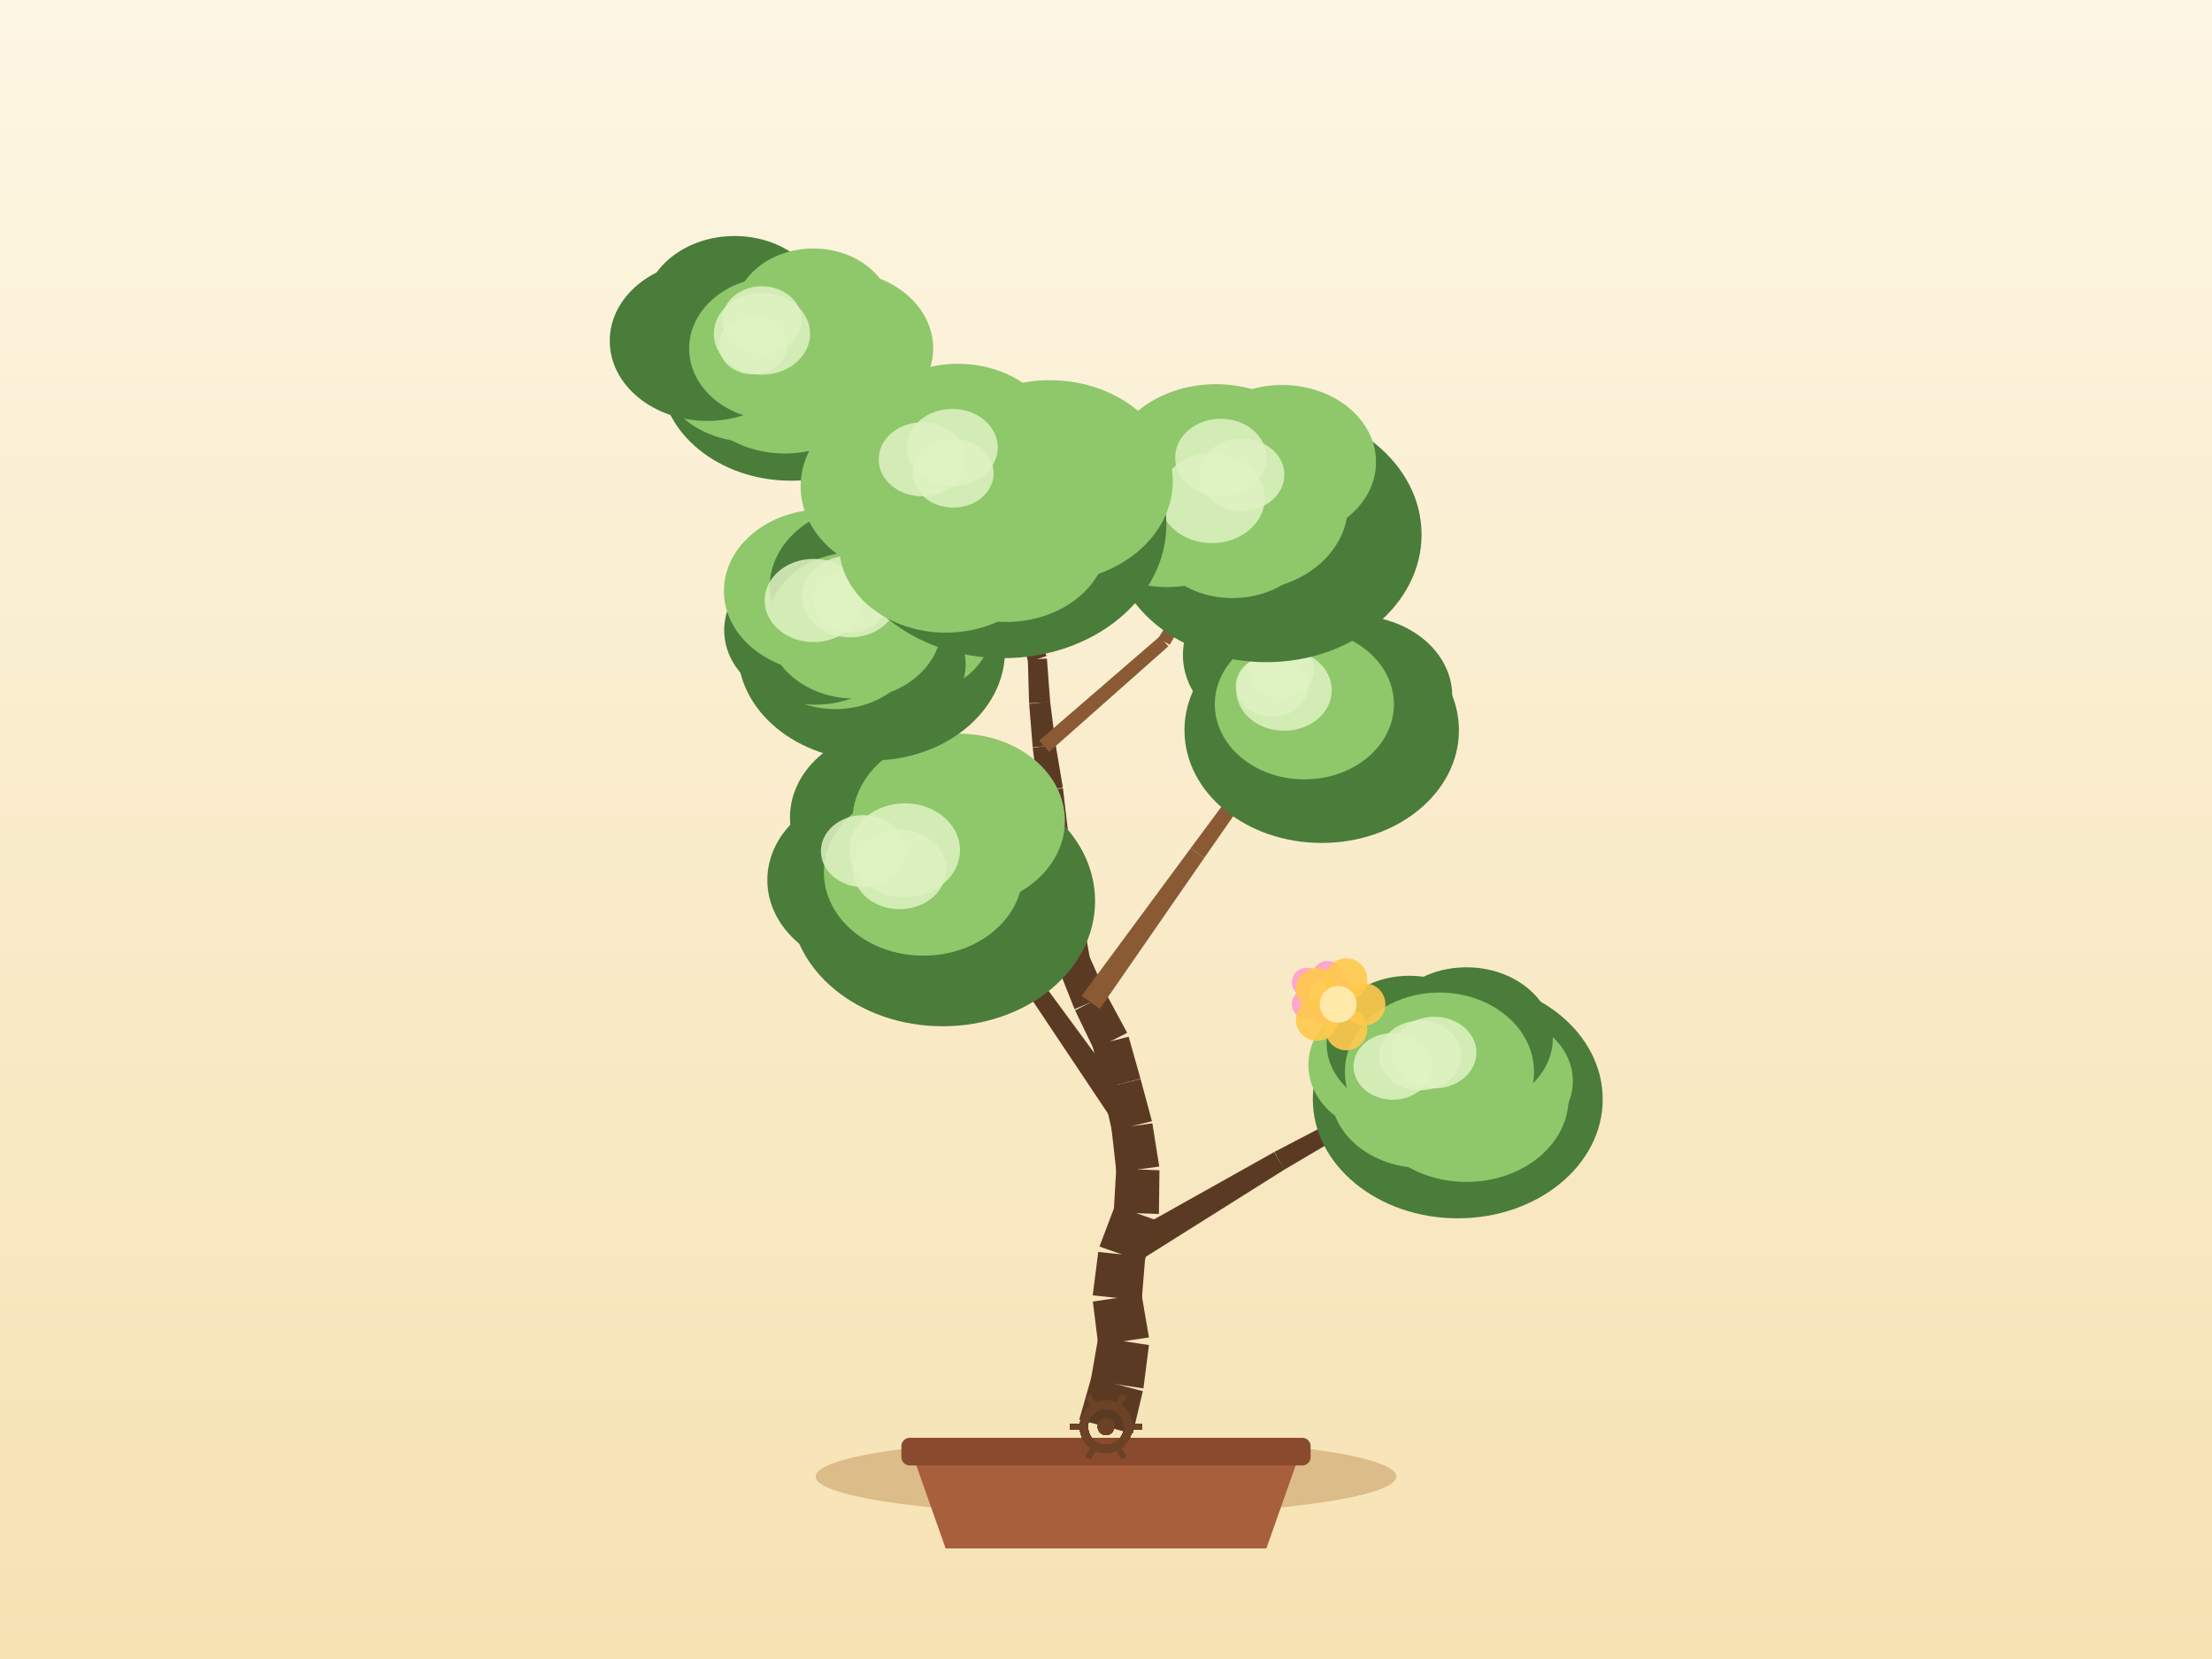
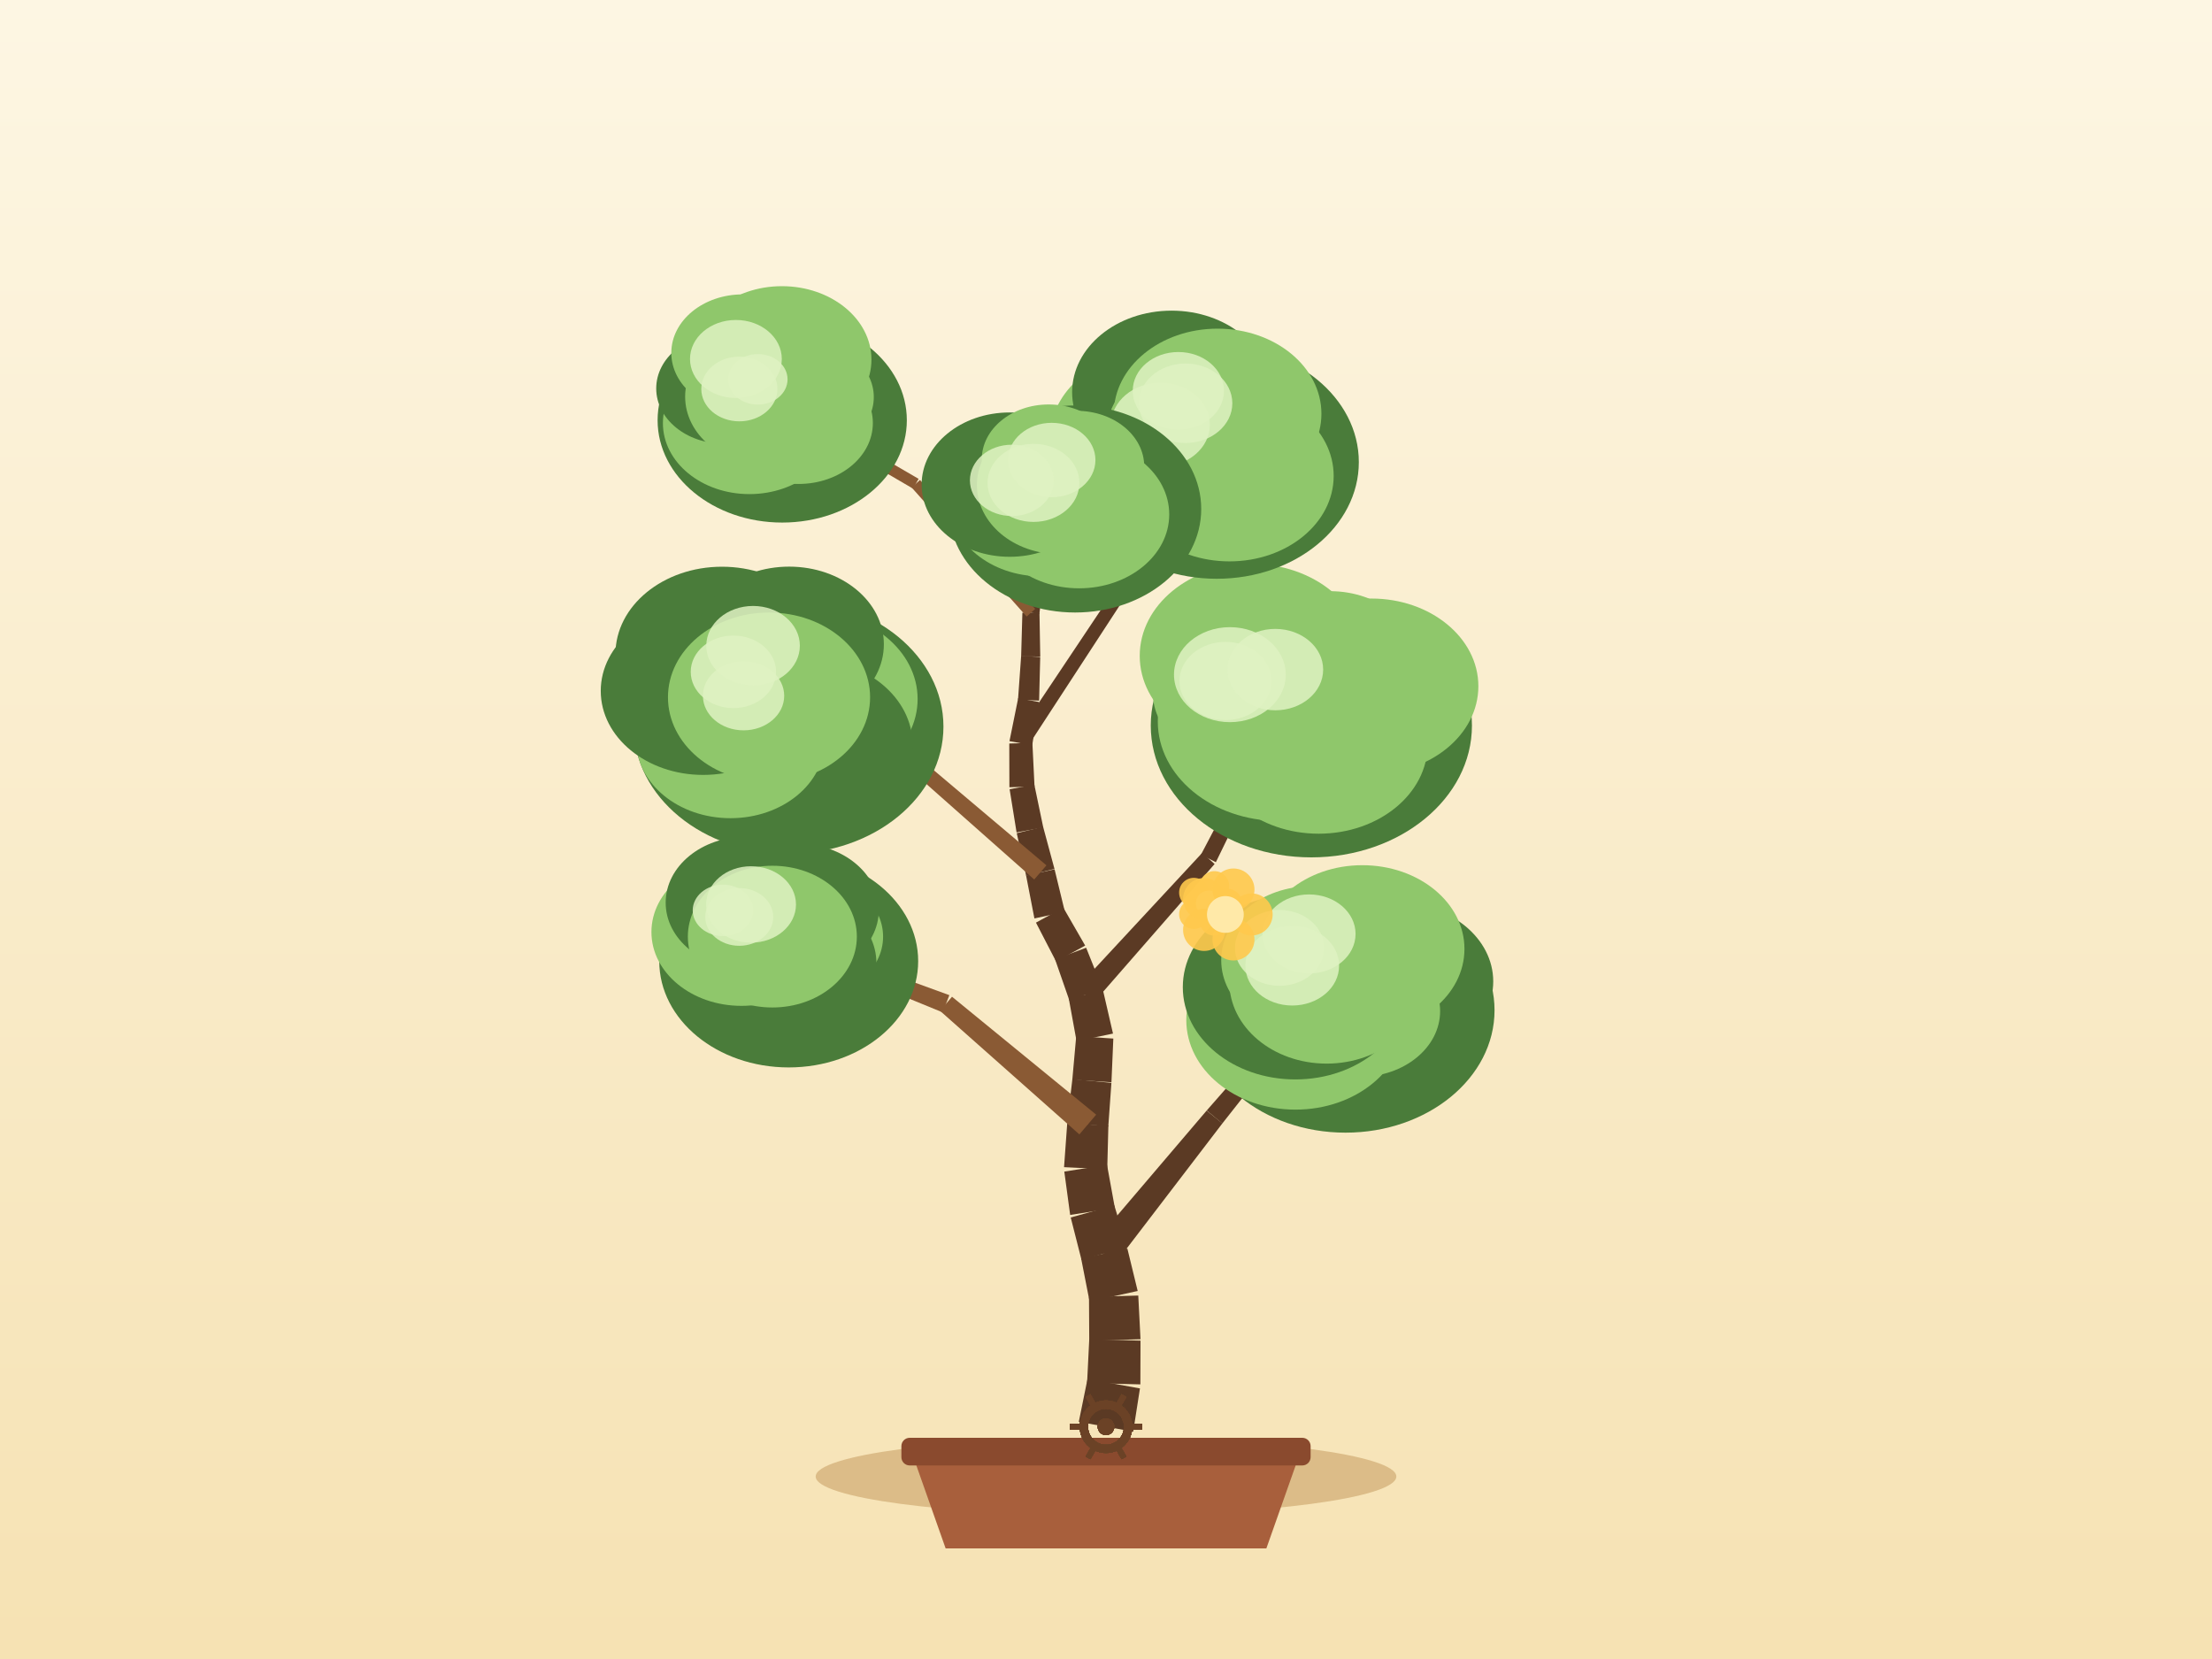
<svg xmlns="http://www.w3.org/2000/svg" width="800" height="600" viewBox="0 0 800 600">
  <defs>
    <linearGradient id="sky" x1="0" y1="0" x2="0" y2="1">
      <stop offset="0" stop-color="#fdf6e3" />
      <stop offset="1" stop-color="#f6e2b3" />
    </linearGradient>
  </defs>
  <rect x="0" y="0" width="800" height="600" fill="url(#sky)" />
  <ellipse cx="400" cy="534" rx="105" ry="14" fill="#c9a267" opacity="0.6" />
  <path d="M 330,526 L 342,560 L 458,560 L 470,526 Z" fill="#a85f3c" />
  <rect x="326" y="520" width="148" height="10" rx="3" fill="#8a4a2e" />
-   <path d="M 409.68,518.53 L 413.32,503.13 L 394.67,498.26 L 390.32,513.47 Z" fill="#5b3a24" />
-   <path d="M 413.53,502.14 L 415.54,486.45 L 397.2,483.67 L 394.47,499.25 Z" fill="#5b3a24" />
-   <path d="M 415.54,483.7 L 412.86,468.1 L 395.24,470.72 L 397.2,486.42 Z" fill="#5b3a24" />
-   <path d="M 412.91,470.34 L 414.2,454.57 L 397.2,452.79 L 395.19,468.48 Z" fill="#5b3a24" />
-   <path d="M 413.75,456.52 L 418.68,441.48 L 403.25,436.04 L 397.64,450.83 Z" fill="#5b3a24" />
-   <path d="M 419.14,439.05 L 419.33,423.23 L 403.7,422.68 L 402.79,438.47 Z" fill="#5b3a24" />
-   <path d="M 419.26,421.9 L 416.77,406.27 L 402,408.28 L 403.77,424.01 Z" fill="#5b3a24" />
-   <path d="M 416.62,405.5 L 412.5,390.23 L 398.73,393.61 L 402.15,409.05 Z" fill="#5b3a24" />
-   <path d="M 412.48,390.15 L 408.18,374.92 L 395.16,378.28 L 398.75,393.68 Z" fill="#5b3a24" />
-   <path d="M 407.66,373.54 L 400.15,359.61 L 388.81,365.4 L 395.68,379.65 Z" fill="#5b3a24" />
-   <path d="M 400.34,360.02 L 393.84,345.6 L 382.79,350.28 L 388.62,364.99 Z" fill="#5b3a24" />
-   <path d="M 394.25,347.05 L 391.53,331.46 L 380.39,333.14 L 382.38,348.83 Z" fill="#5b3a24" />
-   <path d="M 391.6,332.23 L 391.05,316.42 L 380.51,316.54 L 380.32,332.36 Z" fill="#5b3a24" />
-   <path d="M 390.85,315.02 L 386.11,299.92 L 376.68,302.64 L 380.72,317.94 Z" fill="#5b3a24" />
-   <path d="M 386.28,300.82 L 384.44,285.11 L 375.38,285.96 L 376.51,301.74 Z" fill="#5b3a24" />
-   <path d="M 384.41,284.88 L 381.78,269.28 L 373.51,270.48 L 375.41,286.19 Z" fill="#5b3a24" />
-   <path d="M 381.8,269.45 L 379.8,253.75 L 372.21,254.54 L 373.49,270.31 Z" fill="#5b3a24" />
-   <path d="M 379.82,253.95 L 378.63,238.17 L 371.73,238.53 L 372.19,254.35 Z" fill="#5b3a24" />
-   <path d="M 378.47,237.29 L 373.29,222.34 L 367.41,224.23 L 371.89,239.4 Z" fill="#5b3a24" />
-   <path d="M 373.14,221.96 L 366.02,207.83 L 361.09,210.17 L 367.56,224.61 Z" fill="#5b3a24" />
-   <path d="M 366.2,208.32 L 361.91,193.09 L 357.33,194.27 L 360.92,209.68 Z" fill="#5b3a24" />
-   <path d="M 361.9,193.05 L 357.33,177.9 L 353.48,178.97 L 357.34,194.31 Z" fill="#5b3a24" />
-   <path d="M 408.43,458.27 L 464.55,422.99 L 460.8,416.67 L 402.97,449.08 Z" fill="#5b3a24" />
-   <path d="M 464.45,423.04 L 521.57,389.4 L 519.63,385.9 L 460.89,416.62 Z" fill="#5b3a24" />
-   <path d="M 413.23,404.59 L 377.91,356.56 L 372.44,360.41 L 405.54,409.97 Z" fill="#5b3a24" />
-   <path d="M 377.59,356.17 L 335.4,314.07 L 332.51,316.84 L 372.76,360.8 Z" fill="#5b3a24" />
-   <path d="M 397.77,364.85 L 435.51,310.32 L 430.6,306.81 L 391.2,360.16 Z" fill="#8a5a34" />
-   <path d="M 435.5,310.32 L 473.36,255.87 L 470.12,253.54 L 430.6,306.8 Z" fill="#8a5a34" />
-   <path d="M 388.37,314.3 L 349.69,269.42 L 345.57,272.88 L 383.19,318.66 Z" fill="#5b3a24" />
-   <path d="M 349.67,269.4 L 310.55,224.9 L 307.52,227.5 L 345.59,272.9 Z" fill="#5b3a24" />
-   <path d="M 379.44,271.93 L 422.55,233.73 L 419.44,230.17 L 375.85,267.83 Z" fill="#8a5a34" />
-   <path d="M 423.02,233.18 L 452.56,183.73 L 449.13,181.65 L 418.97,230.73 Z" fill="#8a5a34" />
-   <path d="M 371.86,221.87 L 326.42,173.55 L 323.46,176.34 L 368.84,224.71 Z" fill="#5b3a24" />
-   <path d="M 326.44,173.57 L 281.59,124.71 L 278.64,127.41 L 323.44,176.32 Z" fill="#5b3a24" />
-   <ellipse cx="527.22" cy="397.58" rx="52.42" ry="43.04" fill="#4a7c3a" />
-   <ellipse cx="539.42" cy="390.96" rx="29.43" ry="24.13" fill="#8fc76b" />
-   <ellipse cx="530.36" cy="397.17" rx="36.94" ry="30.29" fill="#8fc76b" />
-   <ellipse cx="514.31" cy="395.33" rx="33" ry="27.06" fill="#8fc76b" />
-   <ellipse cx="504.28" cy="385.14" rx="31.08" ry="25.48" fill="#8fc76b" />
-   <ellipse cx="509.69" cy="377.41" rx="29.89" ry="24.51" fill="#4a7c3a" />
-   <ellipse cx="530.39" cy="375.44" rx="31.22" ry="25.6" fill="#4a7c3a" />
-   <ellipse cx="520.6" cy="387.65" rx="34.21" ry="28.69" fill="#8fc76b" />
-   <ellipse cx="513.65" cy="381.7" rx="14.84" ry="12.62" fill="#dff2c2" opacity="0.85" />
-   <ellipse cx="518.73" cy="380.68" rx="15.25" ry="12.96" fill="#dff2c2" opacity="0.85" />
-   <ellipse cx="503.71" cy="385.68" rx="14.18" ry="12.06" fill="#dff2c2" opacity="0.85" />
-   <ellipse cx="340.92" cy="325.9" rx="55.13" ry="45.26" fill="#4a7c3a" />
-   <ellipse cx="348.7" cy="314.34" rx="33.35" ry="27.34" fill="#4a7c3a" />
-   <ellipse cx="342.09" cy="328.57" rx="30.87" ry="25.32" fill="#4a7c3a" />
-   <ellipse cx="323.93" cy="325.38" rx="33.15" ry="27.18" fill="#4a7c3a" />
-   <ellipse cx="317.44" cy="318.28" rx="39.92" ry="32.73" fill="#4a7c3a" />
-   <ellipse cx="325.36" cy="295.66" rx="39.66" ry="32.52" fill="#4a7c3a" />
-   <ellipse cx="346.72" cy="296.85" rx="38.42" ry="31.51" fill="#8fc76b" />
-   <ellipse cx="333.95" cy="315.45" rx="35.98" ry="30.18" fill="#8fc76b" />
-   <ellipse cx="325.34" cy="314.48" rx="16.86" ry="14.33" fill="#dff2c2" opacity="0.85" />
-   <ellipse cx="312.22" cy="307.83" rx="15.33" ry="13.03" fill="#dff2c2" opacity="0.85" />
-   <ellipse cx="327.24" cy="307.49" rx="19.96" ry="16.96" fill="#dff2c2" opacity="0.85" />
-   <ellipse cx="478.01" cy="264.11" rx="49.63" ry="40.75" fill="#4a7c3a" />
-   <ellipse cx="489.78" cy="251.69" rx="35.44" ry="29.06" fill="#4a7c3a" />
-   <ellipse cx="480.29" cy="272.98" rx="32.69" ry="26.8" fill="#4a7c3a" />
-   <ellipse cx="466.03" cy="261.68" rx="26.21" ry="21.49" fill="#4a7c3a" />
-   <ellipse cx="457.93" cy="254.34" rx="26.4" ry="21.65" fill="#4a7c3a" />
-   <ellipse cx="464.76" cy="236.89" rx="36.94" ry="30.29" fill="#4a7c3a" />
-   <ellipse cx="479.49" cy="244.67" rx="29.05" ry="23.82" fill="#4a7c3a" />
-   <ellipse cx="471.74" cy="254.71" rx="32.39" ry="27.16" fill="#8fc76b" />
-   <ellipse cx="464.39" cy="249.61" rx="17.27" ry="14.68" fill="#dff2c2" opacity="0.85" />
-   <ellipse cx="460.05" cy="248.08" rx="13.11" ry="11.14" fill="#dff2c2" opacity="0.85" />
-   <ellipse cx="463.52" cy="242.53" rx="11.67" ry="9.92" fill="#dff2c2" opacity="0.85" />
-   <ellipse cx="315.14" cy="235.36" rx="48.33" ry="39.68" fill="#4a7c3a" />
-   <ellipse cx="329.28" cy="227.08" rx="29.47" ry="24.16" fill="#8fc76b" />
-   <ellipse cx="320.33" cy="240.23" rx="28.91" ry="23.7" fill="#4a7c3a" />
-   <ellipse cx="302.13" cy="231.87" rx="29.97" ry="24.58" fill="#8fc76b" />
-   <ellipse cx="294.75" cy="227.94" rx="32.83" ry="26.92" fill="#4a7c3a" />
-   <ellipse cx="297.81" cy="213.71" rx="35.99" ry="29.51" fill="#8fc76b" />
-   <ellipse cx="314.54" cy="212.28" rx="36.17" ry="29.66" fill="#4a7c3a" />
-   <ellipse cx="309.03" cy="226.2" rx="31.54" ry="26.45" fill="#8fc76b" />
-   <ellipse cx="294.23" cy="217.18" rx="17.7" ry="15.05" fill="#dff2c2" opacity="0.85" />
-   <ellipse cx="307.47" cy="215.72" rx="17.4" ry="14.79" fill="#dff2c2" opacity="0.85" />
-   <ellipse cx="307.51" cy="217.55" rx="13.26" ry="11.27" fill="#dff2c2" opacity="0.85" />
-   <ellipse cx="457.94" cy="193.34" rx="56.19" ry="46.14" fill="#4a7c3a" />
-   <ellipse cx="465.61" cy="184.36" rx="37.76" ry="30.96" fill="#4a7c3a" />
-   <ellipse cx="463.76" cy="198.93" rx="41.59" ry="34.1" fill="#4a7c3a" />
-   <ellipse cx="445.75" cy="191.13" rx="30.69" ry="25.17" fill="#8fc76b" />
-   <ellipse cx="422.06" cy="182.52" rx="36.36" ry="29.81" fill="#8fc76b" />
-   <ellipse cx="439.77" cy="171.46" rx="39.66" ry="32.52" fill="#8fc76b" />
-   <ellipse cx="463.68" cy="167.1" rx="33.98" ry="27.87" fill="#8fc76b" />
-   <ellipse cx="450.84" cy="182.69" rx="36.67" ry="30.76" fill="#8fc76b" />
-   <ellipse cx="449.11" cy="171.71" rx="15.4" ry="13.09" fill="#dff2c2" opacity="0.85" />
-   <ellipse cx="438.31" cy="180.19" rx="19.11" ry="16.24" fill="#dff2c2" opacity="0.85" />
-   <ellipse cx="441.53" cy="165.49" rx="16.52" ry="14.04" fill="#dff2c2" opacity="0.85" />
-   <ellipse cx="286.09" cy="135.02" rx="47.3" ry="38.83" fill="#4a7c3a" />
-   <ellipse cx="303.39" cy="125.97" rx="34.11" ry="27.97" fill="#8fc76b" />
-   <ellipse cx="283.86" cy="135.38" rx="34.92" ry="28.63" fill="#8fc76b" />
-   <ellipse cx="271.02" cy="133.08" rx="32.52" ry="26.67" fill="#8fc76b" />
-   <ellipse cx="255.82" cy="123.28" rx="35.3" ry="28.95" fill="#4a7c3a" />
-   <ellipse cx="265.66" cy="112.21" rx="32.74" ry="26.85" fill="#4a7c3a" />
-   <ellipse cx="294.15" cy="113.2" rx="28.44" ry="23.32" fill="#8fc76b" />
-   <ellipse cx="280.11" cy="126.06" rx="30.87" ry="25.89" fill="#8fc76b" />
-   <ellipse cx="272.32" cy="124.92" rx="12.33" ry="10.48" fill="#dff2c2" opacity="0.85" />
-   <ellipse cx="275.56" cy="115.74" rx="14.37" ry="12.21" fill="#dff2c2" opacity="0.85" />
-   <ellipse cx="275.57" cy="120.72" rx="17.41" ry="14.8" fill="#dff2c2" opacity="0.85" />
-   <ellipse cx="362.86" cy="189.61" rx="58.98" ry="48.42" fill="#4a7c3a" />
-   <ellipse cx="379.65" cy="174.01" rx="44.51" ry="36.5" fill="#8fc76b" />
-   <ellipse cx="363.98" cy="194.85" rx="36.68" ry="30.08" fill="#8fc76b" />
-   <ellipse cx="342.07" cy="197.15" rx="38.6" ry="31.66" fill="#8fc76b" />
-   <ellipse cx="329.98" cy="175.88" rx="40.43" ry="33.15" fill="#8fc76b" />
-   <ellipse cx="346.41" cy="161.99" rx="37.1" ry="30.42" fill="#8fc76b" />
-   <ellipse cx="364.77" cy="170.06" rx="33.35" ry="27.35" fill="#8fc76b" />
-   <ellipse cx="355.41" cy="178.43" rx="38.49" ry="32.28" fill="#8fc76b" />
-   <ellipse cx="333.52" cy="166.11" rx="15.74" ry="13.38" fill="#dff2c2" opacity="0.85" />
-   <ellipse cx="344.77" cy="171.18" rx="14.59" ry="12.4" fill="#dff2c2" opacity="0.85" />
-   <ellipse cx="344.41" cy="161.85" rx="16.44" ry="13.97" fill="#dff2c2" opacity="0.85" />
+   <path d="M 409.84,517.77 L 412.28,502.14 L 393.31,498.73 L 390.16,514.23 Z" fill="#5b3a24" />
+   <path d="M 412.43,500.68 L 412.48,484.86 L 393.94,484.37 L 393.16,500.18 Z" fill="#5b3a24" />
+   <path d="M 412.48,484.35 L 411.67,468.55 L 393.85,469.06 L 393.94,484.88 Z" fill="#5b3a24" />
+   <path d="M 411.46,466.9 L 407.72,451.53 L 391.02,455.19 L 394.06,470.71 Z" fill="#5b3a24" />
+   <path d="M 407.6,451.06 L 403,435.92 L 387.24,440.32 L 391.14,455.65 Z" fill="#5b3a24" />
+   <path d="M 403.2,436.84 L 400.37,421.27 L 384.92,423.72 L 387.04,439.4 Z" fill="#5b3a24" />
+   <path d="M 400.45,422.88 L 400.86,407.06 L 385.97,406.34 L 384.83,422.12 Z" fill="#5b3a24" />
+   <path d="M 400.83,407.4 L 401.96,391.62 L 387.84,390.28 L 385.99,406 Z" fill="#5b3a24" />
+   <path d="M 401.97,391.41 L 402.65,375.61 L 389.23,374.72 L 387.82,390.48 Z" fill="#5b3a24" />
+   <path d="M 402.53,373.81 L 398.97,358.39 L 386.51,360.96 L 389.35,376.53 Z" fill="#5b3a24" />
+   <path d="M 398.7,357.45 L 392.82,342.76 L 381.58,346.96 L 386.78,361.9 Z" fill="#5b3a24" />
+   <path d="M 392.47,341.98 L 384.57,328.27 L 374.67,333.68 L 381.94,347.73 Z" fill="#5b3a24" />
+   <path d="M 385.13,329.77 L 381.4,314.4 L 371.1,316.64 L 374.11,332.17 Z" fill="#5b3a24" />
+   <path d="M 381.37,314.26 L 377.25,298.99 L 367.72,301.33 L 371.13,316.77 Z" fill="#5b3a24" />
+   <path d="M 377.31,299.26 L 374.08,283.78 L 365.14,285.43 L 367.66,301.05 Z" fill="#5b3a24" />
+   <path d="M 374.15,284.48 L 373.38,268.68 L 365.02,268.9 L 365.06,284.72 Z" fill="#5b3a24" />
+   <path d="M 373.32,269.53 L 375.75,253.89 L 368.23,252.54 L 365.09,268.05 Z" fill="#5b3a24" />
+   <path d="M 375.81,253.4 L 376.21,237.59 L 369.31,237.25 L 368.18,253.03 Z" fill="#5b3a24" />
+   <path d="M 376.22,237.44 L 375.94,221.62 L 369.76,221.58 L 369.31,237.4 Z" fill="#5b3a24" />
+   <path d="M 375.9,222.05 L 377.86,206.35 L 372.46,205.55 L 369.79,221.15 Z" fill="#5b3a24" />
+   <path d="M 377.73,206.86 L 382.63,191.81 L 378.16,190.24 L 372.58,205.05 Z" fill="#5b3a24" />
+   <path d="M 382.72,191.43 L 385.04,175.77 L 381.1,175.1 L 378.07,190.63 Z" fill="#5b3a24" />
+   <path d="M 403.53,456.71 L 442.1,406.28 L 436.39,401.67 L 395.21,450 Z" fill="#5b3a24" />
+   <path d="M 442.07,406.32 L 481.34,356.43 L 478.26,353.88 L 436.42,401.63 Z" fill="#5b3a24" />
+   <path d="M 396.45,403.13 L 344.31,360.48 L 339.97,365.58 L 390.37,410.27 Z" fill="#8a5a34" />
+   <path d="M 343.35,359.91 L 280.05,336.88 L 278.61,340.61 L 340.94,366.15 Z" fill="#8a5a34" />
+   <path d="M 395.74,362.37 L 439.28,312.48 L 434.79,308.45 L 389.74,356.97 Z" fill="#5b3a24" />
+   <path d="M 439.73,311.83 L 468.72,252.3 L 465.15,250.49 L 434.34,309.1 Z" fill="#5b3a24" />
+   <path d="M 378.46,312.96 L 333.41,274.92 L 329.89,278.99 L 374.04,318.08 Z" fill="#8a5a34" />
+   <path d="M 332.78,274.51 L 278.97,250.36 L 277.29,253.99 L 330.51,279.39 Z" fill="#8a5a34" />
+   <path d="M 371.48,270.29 L 406.68,216.31 L 402.73,213.71 L 366.93,267.29 Z" fill="#5b3a24" />
+   <path d="M 406.82,216.07 L 435.34,158.28 L 431.77,156.49 L 402.59,213.95 Z" fill="#5b3a24" />
+   <path d="M 374.39,220.22 L 332.73,173.59 L 329.7,176.3 L 371.3,222.98 Z" fill="#8a5a34" />
+   <path d="M 332.24,173.19 L 278.21,141.72 L 276.2,145.18 L 330.19,176.71 Z" fill="#8a5a34" />
+   <ellipse cx="486.61" cy="365.37" rx="53.91" ry="44.27" fill="#4a7c3a" />
+   <ellipse cx="505.49" cy="354.96" rx="34.56" ry="28.34" fill="#4a7c3a" />
+   <ellipse cx="491.88" cy="365.69" rx="28.96" ry="23.75" fill="#8fc76b" />
+   <ellipse cx="468.53" cy="368.93" rx="39.49" ry="32.38" fill="#8fc76b" />
+   <ellipse cx="468.48" cy="357.02" rx="40.7" ry="33.37" fill="#4a7c3a" />
+   <ellipse cx="474.35" cy="347.28" rx="32.68" ry="26.8" fill="#8fc76b" />
+   <ellipse cx="492.71" cy="343.19" rx="36.93" ry="30.28" fill="#8fc76b" />
+   <ellipse cx="479.8" cy="355.16" rx="35.19" ry="29.51" fill="#8fc76b" />
+   <ellipse cx="473.44" cy="337.77" rx="16.82" ry="14.29" fill="#dff2c2" opacity="0.85" />
+   <ellipse cx="462.76" cy="342.82" rx="16.13" ry="13.71" fill="#dff2c2" opacity="0.85" />
+   <ellipse cx="467.36" cy="349.26" rx="16.95" ry="14.4" fill="#dff2c2" opacity="0.85" />
+   <ellipse cx="285.25" cy="347.61" rx="46.82" ry="38.44" fill="#4a7c3a" />
+   <ellipse cx="292.49" cy="338.74" rx="26.89" ry="22.05" fill="#8fc76b" />
+   <ellipse cx="285.75" cy="348.34" rx="31.22" ry="25.6" fill="#4a7c3a" />
+   <ellipse cx="270.09" cy="346.98" rx="31.24" ry="25.61" fill="#4a7c3a" />
+   <ellipse cx="268.16" cy="337.08" rx="32.56" ry="26.7" fill="#8fc76b" />
+   <ellipse cx="269.85" cy="326.46" rx="29.1" ry="23.86" fill="#4a7c3a" />
+   <ellipse cx="288.63" cy="329.11" rx="29.21" ry="23.95" fill="#4a7c3a" />
+   <ellipse cx="279.33" cy="338.74" rx="30.56" ry="25.63" fill="#8fc76b" />
+   <ellipse cx="267.36" cy="331.62" rx="12.29" ry="10.44" fill="#dff2c2" opacity="0.85" />
+   <ellipse cx="261.47" cy="329.25" rx="10.94" ry="9.3" fill="#dff2c2" opacity="0.85" />
+   <ellipse cx="271.63" cy="327.11" rx="16.25" ry="13.82" fill="#dff2c2" opacity="0.85" />
+   <ellipse cx="474.27" cy="262.4" rx="58.08" ry="47.68" fill="#4a7c3a" />
+   <ellipse cx="496" cy="248.18" rx="38.67" ry="31.71" fill="#8fc76b" />
+   <ellipse cx="476.91" cy="269.19" rx="39.43" ry="32.33" fill="#8fc76b" />
+   <ellipse cx="462.63" cy="260.91" rx="43.9" ry="36" fill="#8fc76b" />
+   <ellipse cx="447.53" cy="250.58" rx="30.59" ry="25.08" fill="#8fc76b" />
+   <ellipse cx="452.76" cy="237.21" rx="40.56" ry="33.26" fill="#8fc76b" />
+   <ellipse cx="481.08" cy="239.86" rx="31.77" ry="26.05" fill="#8fc76b" />
+   <ellipse cx="466.94" cy="251.39" rx="37.9" ry="31.79" fill="#8fc76b" />
+   <ellipse cx="443.22" cy="246.29" rx="16.64" ry="14.14" fill="#dff2c2" opacity="0.85" />
+   <ellipse cx="444.8" cy="244" rx="20.21" ry="17.18" fill="#dff2c2" opacity="0.85" />
+   <ellipse cx="461.22" cy="242.17" rx="17.32" ry="14.72" fill="#dff2c2" opacity="0.85" />
+   <ellipse cx="285.21" cy="262.79" rx="56" ry="45.98" fill="#4a7c3a" />
+   <ellipse cx="293.31" cy="252.81" rx="38.56" ry="31.62" fill="#8fc76b" />
+   <ellipse cx="292.21" cy="269.37" rx="37.85" ry="31.04" fill="#4a7c3a" />
+   <ellipse cx="264.18" cy="268.01" rx="34.03" ry="27.9" fill="#8fc76b" />
+   <ellipse cx="254.31" cy="249.88" rx="37.04" ry="30.38" fill="#4a7c3a" />
+   <ellipse cx="261.13" cy="236.56" rx="38.54" ry="31.6" fill="#4a7c3a" />
+   <ellipse cx="285.41" cy="233.02" rx="34.25" ry="28.09" fill="#4a7c3a" />
+   <ellipse cx="278.13" cy="252.18" rx="36.55" ry="30.65" fill="#8fc76b" />
+   <ellipse cx="268.92" cy="251.65" rx="14.7" ry="12.49" fill="#dff2c2" opacity="0.85" />
+   <ellipse cx="265.24" cy="242.98" rx="15.43" ry="13.12" fill="#dff2c2" opacity="0.85" />
+   <ellipse cx="272.36" cy="233.53" rx="16.92" ry="14.38" fill="#dff2c2" opacity="0.85" />
+   <ellipse cx="440.05" cy="167.13" rx="51.39" ry="42.19" fill="#4a7c3a" />
+   <ellipse cx="450.14" cy="160.54" rx="36.62" ry="30.03" fill="#4a7c3a" />
+   <ellipse cx="444.66" cy="172.13" rx="37.68" ry="30.9" fill="#8fc76b" />
+   <ellipse cx="426.16" cy="165.18" rx="31.46" ry="25.79" fill="#8fc76b" />
+   <ellipse cx="417.61" cy="158.34" rx="37.86" ry="31.05" fill="#8fc76b" />
+   <ellipse cx="423.72" cy="141.85" rx="35.97" ry="29.5" fill="#4a7c3a" />
+   <ellipse cx="440.36" cy="149.65" rx="37.55" ry="30.79" fill="#8fc76b" />
+   <ellipse cx="433.56" cy="157.39" rx="33.54" ry="28.13" fill="#8fc76b" />
+   <ellipse cx="419.7" cy="153.6" rx="17.87" ry="15.19" fill="#dff2c2" opacity="0.85" />
+   <ellipse cx="426.17" cy="141.34" rx="16.5" ry="14.03" fill="#dff2c2" opacity="0.85" />
+   <ellipse cx="428.78" cy="145.84" rx="16.91" ry="14.37" fill="#dff2c2" opacity="0.85" />
+   <ellipse cx="282.9" cy="151.99" rx="45.07" ry="37" fill="#4a7c3a" />
+   <ellipse cx="291.98" cy="143.6" rx="24.04" ry="19.72" fill="#8fc76b" />
+   <ellipse cx="288.82" cy="153" rx="26.86" ry="22.03" fill="#8fc76b" />
+   <ellipse cx="271.04" cy="153.04" rx="31.29" ry="25.66" fill="#8fc76b" />
+   <ellipse cx="261.66" cy="140.5" rx="24.33" ry="19.95" fill="#4a7c3a" />
+   <ellipse cx="268.6" cy="127.63" rx="25.81" ry="21.16" fill="#8fc76b" />
+   <ellipse cx="282.79" cy="130.06" rx="32.38" ry="26.56" fill="#8fc76b" />
+   <ellipse cx="277.2" cy="143.45" rx="29.41" ry="24.67" fill="#8fc76b" />
+   <ellipse cx="266.15" cy="129.83" rx="16.6" ry="14.11" fill="#dff2c2" opacity="0.85" />
+   <ellipse cx="274.09" cy="137.19" rx="10.74" ry="9.13" fill="#dff2c2" opacity="0.85" />
+   <ellipse cx="267.4" cy="140.68" rx="13.77" ry="11.7" fill="#dff2c2" opacity="0.85" />
+   <ellipse cx="388.83" cy="184.08" rx="45.61" ry="37.44" fill="#4a7c3a" />
+   <ellipse cx="396.84" cy="174.41" rx="27.35" ry="22.42" fill="#4a7c3a" />
+   <ellipse cx="390.28" cy="186.05" rx="32.59" ry="26.72" fill="#8fc76b" />
+   <ellipse cx="376.59" cy="181.27" rx="33.14" ry="27.17" fill="#8fc76b" />
+   <ellipse cx="365.16" cy="175.27" rx="31.84" ry="26.1" fill="#4a7c3a" />
+   <ellipse cx="379.26" cy="166.12" rx="24.19" ry="19.84" fill="#8fc76b" />
+   <ellipse cx="389.35" cy="168.65" rx="24.47" ry="20.07" fill="#8fc76b" />
+   <ellipse cx="383.07" cy="175.44" rx="29.76" ry="24.96" fill="#8fc76b" />
+   <ellipse cx="380.36" cy="166.37" rx="15.82" ry="13.45" fill="#dff2c2" opacity="0.85" />
+   <ellipse cx="373.77" cy="174.64" rx="16.61" ry="14.12" fill="#dff2c2" opacity="0.85" />
+   <ellipse cx="365.96" cy="173.73" rx="15.18" ry="12.9" fill="#dff2c2" opacity="0.85" />
  <g>
-     <circle cx="484.62" cy="359.22" r="5.33" fill="#ff9ecf" opacity="0.9" />
-     <circle cx="480.02" cy="365.56" r="5.33" fill="#ff9ecf" opacity="0.9" />
-     <circle cx="472.56" cy="363.14" r="5.33" fill="#ff9ecf" opacity="0.9" />
-     <circle cx="472.56" cy="355.3" r="5.33" fill="#ff9ecf" opacity="0.9" />
-     <circle cx="480.02" cy="352.88" r="5.33" fill="#ff9ecf" opacity="0.9" />
-     <circle cx="477.96" cy="359.22" r="4.67" fill="#ffe9a8" />
+     <circle cx="443.82" cy="326.73" r="5.33" fill="#ffc94d" opacity="0.9" />
+     <circle cx="439.22" cy="333.06" r="5.33" fill="#ffc94d" opacity="0.9" />
+     <circle cx="431.77" cy="330.64" r="5.33" fill="#ffc94d" opacity="0.9" />
+     <circle cx="431.77" cy="322.81" r="5.33" fill="#ffc94d" opacity="0.9" />
+     <circle cx="439.22" cy="320.39" r="5.33" fill="#ffc94d" opacity="0.9" />
+     <circle cx="437.16" cy="326.73" r="4.66" fill="#ffe9a8" />
  </g>
  <g>
-     <circle cx="493.46" cy="363.23" r="7.6" fill="#ffc94d" opacity="0.9" />
-     <circle cx="486.9" cy="372.26" r="7.6" fill="#ffc94d" opacity="0.9" />
-     <circle cx="476.28" cy="368.81" r="7.6" fill="#ffc94d" opacity="0.9" />
-     <circle cx="476.28" cy="357.64" r="7.6" fill="#ffc94d" opacity="0.9" />
-     <circle cx="486.9" cy="354.19" r="7.6" fill="#ffc94d" opacity="0.9" />
-     <circle cx="483.96" cy="363.23" r="6.65" fill="#ffe9a8" />
+     <circle cx="452.67" cy="330.73" r="7.6" fill="#ffc94d" opacity="0.9" />
+     <circle cx="446.1" cy="339.77" r="7.6" fill="#ffc94d" opacity="0.9" />
+     <circle cx="435.48" cy="336.32" r="7.6" fill="#ffc94d" opacity="0.9" />
+     <circle cx="435.48" cy="325.15" r="7.6" fill="#ffc94d" opacity="0.9" />
+     <circle cx="446.1" cy="321.7" r="7.6" fill="#ffc94d" opacity="0.9" />
+     <circle cx="443.17" cy="330.73" r="6.65" fill="#ffe9a8" />
  </g>
  <line x1="409" y1="516" x2="413" y2="516" stroke="#6b4226" stroke-width="2" />
  <line x1="404.5" y1="523.79" x2="406.5" y2="527.26" stroke="#6b4226" stroke-width="2" />
  <line x1="395.5" y1="523.79" x2="393.5" y2="527.26" stroke="#6b4226" stroke-width="2" />
  <line x1="391" y1="516" x2="387" y2="516" stroke="#6b4226" stroke-width="2" />
  <line x1="395.5" y1="508.21" x2="393.5" y2="504.74" stroke="#6b4226" stroke-width="2" />
  <line x1="404.5" y1="508.21" x2="406.5" y2="504.74" stroke="#6b4226" stroke-width="2" />
  <circle cx="400" cy="516" r="8" fill="none" stroke="#6b4226" stroke-width="3" />
  <circle cx="400" cy="516" r="3" fill="#6b4226" />
  <line x1="409" y1="516" x2="413" y2="516" stroke="#6b4226" stroke-width="2" />
  <line x1="404.5" y1="523.79" x2="406.5" y2="527.26" stroke="#6b4226" stroke-width="2" />
  <line x1="395.5" y1="523.79" x2="393.5" y2="527.26" stroke="#6b4226" stroke-width="2" />
  <line x1="391" y1="516" x2="387" y2="516" stroke="#6b4226" stroke-width="2" />
  <line x1="395.5" y1="508.21" x2="393.5" y2="504.74" stroke="#6b4226" stroke-width="2" />
  <line x1="404.5" y1="508.21" x2="406.5" y2="504.74" stroke="#6b4226" stroke-width="2" />
  <circle cx="400" cy="516" r="8" fill="none" stroke="#6b4226" stroke-width="3" />
  <circle cx="400" cy="516" r="3" fill="#6b4226" />
  <line x1="409" y1="516" x2="413" y2="516" stroke="#6b4226" stroke-width="2" />
  <line x1="404.5" y1="523.79" x2="406.5" y2="527.26" stroke="#6b4226" stroke-width="2" />
  <line x1="395.5" y1="523.79" x2="393.5" y2="527.26" stroke="#6b4226" stroke-width="2" />
  <line x1="391" y1="516" x2="387" y2="516" stroke="#6b4226" stroke-width="2" />
  <line x1="395.5" y1="508.21" x2="393.5" y2="504.74" stroke="#6b4226" stroke-width="2" />
  <line x1="404.5" y1="508.21" x2="406.5" y2="504.74" stroke="#6b4226" stroke-width="2" />
  <circle cx="400" cy="516" r="8" fill="none" stroke="#6b4226" stroke-width="3" />
  <circle cx="400" cy="516" r="3" fill="#6b4226" />
  <line x1="409" y1="516" x2="413" y2="516" stroke="#6b4226" stroke-width="2" />
  <line x1="404.5" y1="523.79" x2="406.5" y2="527.26" stroke="#6b4226" stroke-width="2" />
  <line x1="395.5" y1="523.79" x2="393.5" y2="527.26" stroke="#6b4226" stroke-width="2" />
  <line x1="391" y1="516" x2="387" y2="516" stroke="#6b4226" stroke-width="2" />
  <line x1="395.5" y1="508.21" x2="393.5" y2="504.74" stroke="#6b4226" stroke-width="2" />
  <line x1="404.5" y1="508.21" x2="406.5" y2="504.74" stroke="#6b4226" stroke-width="2" />
  <circle cx="400" cy="516" r="8" fill="none" stroke="#6b4226" stroke-width="3" />
  <circle cx="400" cy="516" r="3" fill="#6b4226" />
  <line x1="409" y1="516" x2="413" y2="516" stroke="#6b4226" stroke-width="2" />
  <line x1="404.5" y1="523.79" x2="406.5" y2="527.26" stroke="#6b4226" stroke-width="2" />
  <line x1="395.5" y1="523.79" x2="393.5" y2="527.26" stroke="#6b4226" stroke-width="2" />
  <line x1="391" y1="516" x2="387" y2="516" stroke="#6b4226" stroke-width="2" />
  <line x1="395.5" y1="508.21" x2="393.5" y2="504.74" stroke="#6b4226" stroke-width="2" />
  <line x1="404.5" y1="508.21" x2="406.5" y2="504.74" stroke="#6b4226" stroke-width="2" />
  <circle cx="400" cy="516" r="8" fill="none" stroke="#6b4226" stroke-width="3" />
  <circle cx="400" cy="516" r="3" fill="#6b4226" />
  <line x1="409" y1="516" x2="413" y2="516" stroke="#6b4226" stroke-width="2" />
  <line x1="404.5" y1="523.79" x2="406.5" y2="527.26" stroke="#6b4226" stroke-width="2" />
  <line x1="395.5" y1="523.79" x2="393.5" y2="527.26" stroke="#6b4226" stroke-width="2" />
  <line x1="391" y1="516" x2="387" y2="516" stroke="#6b4226" stroke-width="2" />
  <line x1="395.5" y1="508.21" x2="393.5" y2="504.74" stroke="#6b4226" stroke-width="2" />
  <line x1="404.5" y1="508.21" x2="406.5" y2="504.74" stroke="#6b4226" stroke-width="2" />
  <circle cx="400" cy="516" r="8" fill="none" stroke="#6b4226" stroke-width="3" />
  <circle cx="400" cy="516" r="3" fill="#6b4226" />
  <line x1="409" y1="516" x2="413" y2="516" stroke="#6b4226" stroke-width="2" />
  <line x1="404.5" y1="523.79" x2="406.5" y2="527.26" stroke="#6b4226" stroke-width="2" />
  <line x1="395.5" y1="523.79" x2="393.5" y2="527.26" stroke="#6b4226" stroke-width="2" />
  <line x1="391" y1="516" x2="387" y2="516" stroke="#6b4226" stroke-width="2" />
  <line x1="395.5" y1="508.21" x2="393.5" y2="504.74" stroke="#6b4226" stroke-width="2" />
  <line x1="404.5" y1="508.21" x2="406.5" y2="504.74" stroke="#6b4226" stroke-width="2" />
  <circle cx="400" cy="516" r="8" fill="none" stroke="#6b4226" stroke-width="3" />
  <circle cx="400" cy="516" r="3" fill="#6b4226" />
  <line x1="409" y1="516" x2="413" y2="516" stroke="#6b4226" stroke-width="2" />
  <line x1="404.5" y1="523.79" x2="406.5" y2="527.26" stroke="#6b4226" stroke-width="2" />
  <line x1="395.5" y1="523.79" x2="393.5" y2="527.26" stroke="#6b4226" stroke-width="2" />
  <line x1="391" y1="516" x2="387" y2="516" stroke="#6b4226" stroke-width="2" />
  <line x1="395.5" y1="508.21" x2="393.5" y2="504.74" stroke="#6b4226" stroke-width="2" />
  <line x1="404.5" y1="508.21" x2="406.5" y2="504.74" stroke="#6b4226" stroke-width="2" />
  <circle cx="400" cy="516" r="8" fill="none" stroke="#6b4226" stroke-width="3" />
  <circle cx="400" cy="516" r="3" fill="#6b4226" />
  <line x1="409" y1="516" x2="413" y2="516" stroke="#6b4226" stroke-width="2" />
  <line x1="404.5" y1="523.79" x2="406.5" y2="527.26" stroke="#6b4226" stroke-width="2" />
  <line x1="395.5" y1="523.79" x2="393.5" y2="527.26" stroke="#6b4226" stroke-width="2" />
  <line x1="391" y1="516" x2="387" y2="516" stroke="#6b4226" stroke-width="2" />
  <line x1="395.5" y1="508.21" x2="393.5" y2="504.74" stroke="#6b4226" stroke-width="2" />
  <line x1="404.5" y1="508.21" x2="406.5" y2="504.74" stroke="#6b4226" stroke-width="2" />
  <circle cx="400" cy="516" r="8" fill="none" stroke="#6b4226" stroke-width="3" />
  <circle cx="400" cy="516" r="3" fill="#6b4226" />
  <line x1="409" y1="516" x2="413" y2="516" stroke="#6b4226" stroke-width="2" />
  <line x1="404.5" y1="523.79" x2="406.5" y2="527.26" stroke="#6b4226" stroke-width="2" />
  <line x1="395.5" y1="523.79" x2="393.5" y2="527.26" stroke="#6b4226" stroke-width="2" />
  <line x1="391" y1="516" x2="387" y2="516" stroke="#6b4226" stroke-width="2" />
  <line x1="395.5" y1="508.21" x2="393.5" y2="504.74" stroke="#6b4226" stroke-width="2" />
  <line x1="404.5" y1="508.21" x2="406.5" y2="504.74" stroke="#6b4226" stroke-width="2" />
  <circle cx="400" cy="516" r="8" fill="none" stroke="#6b4226" stroke-width="3" />
  <circle cx="400" cy="516" r="3" fill="#6b4226" />
</svg>
